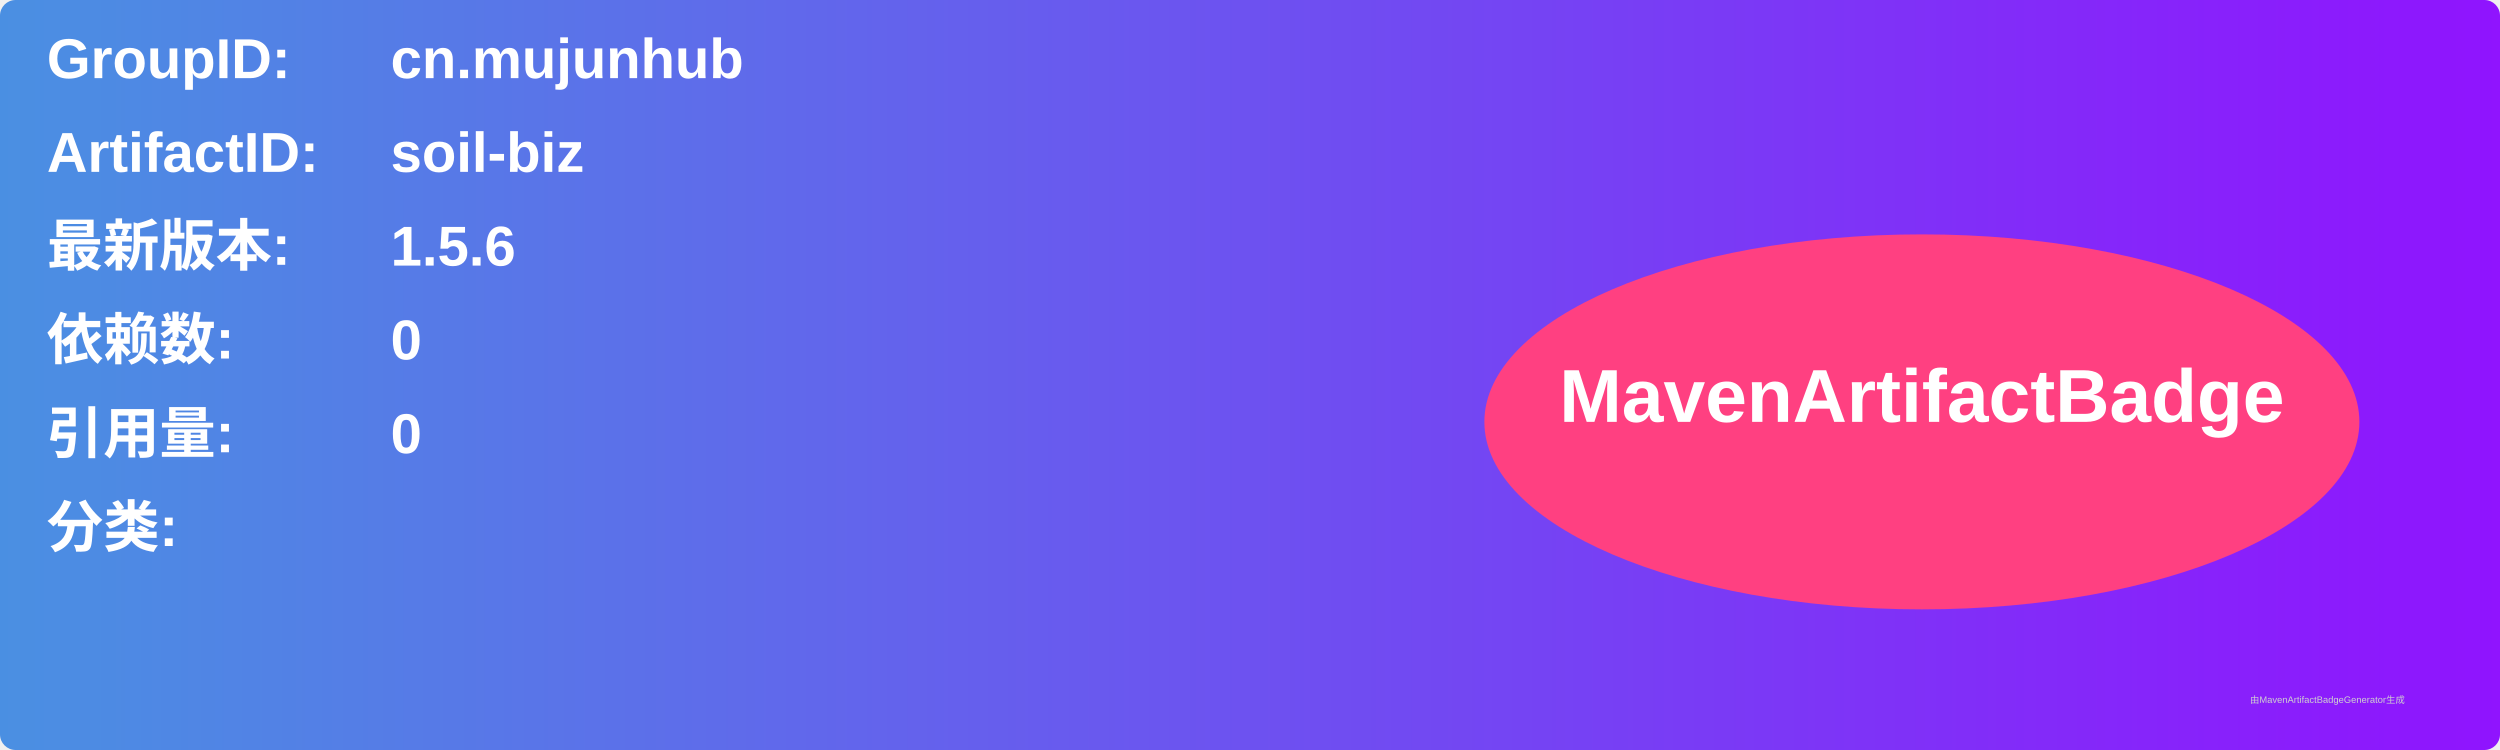
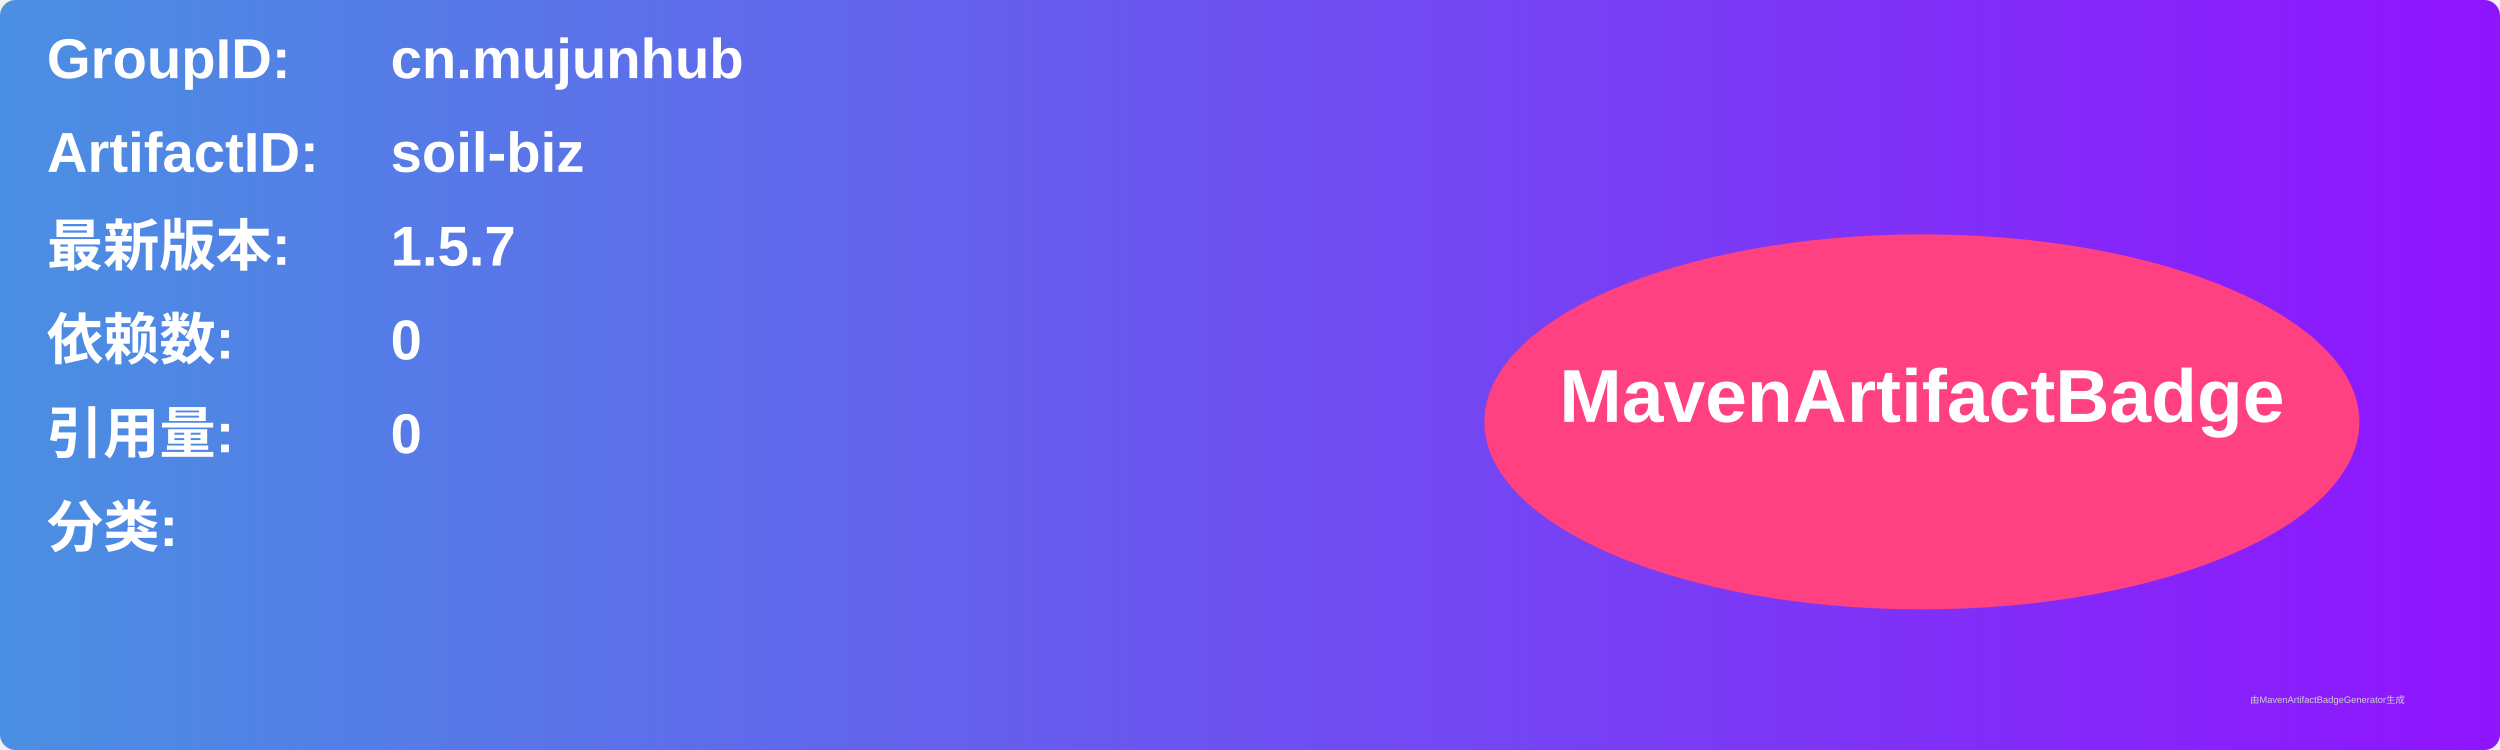
<svg xmlns="http://www.w3.org/2000/svg" width="800" height="240" viewBox="0 0 800 240">
  <linearGradient id="grad" x1="0%" y1="0%" x2="100%" y2="0%">
    <stop offset="0%" stop-color="#4a90e2" />
    <stop offset="100%" stop-color="#9013fe" />
  </linearGradient>
  <rect width="100%" height="100%" rx="5" ry="5" fill="url(#grad)" />
  <g transform="translate(15, 15)">
    <text x="0" y="10" font-family="Arial" font-size="18" fill="white" font-weight="bold" width="260">GroupID:</text>
    <text x="110" y="10" font-family="Arial" font-size="18" fill="white" font-weight="bold" width="460">cn.mujunhub</text>
    <text x="0" y="40" font-family="Arial" font-size="18" fill="white" font-weight="bold" width="260">ArtifactID:</text>
    <text x="110" y="40" font-family="Arial" font-size="18" fill="white" font-weight="bold" width="460">soil-biz</text>
    <text x="0" y="70" font-family="Arial" font-size="18" fill="white" font-weight="bold">最新版本:</text>
    <text x="110" y="70" font-family="Arial" font-size="18" fill="white" font-weight="bold">
-       <tspan font-weight="bold">1.5.6</tspan>
+       <tspan font-weight="bold">1.5.7</tspan>
    </text>
    <text x="0" y="100" font-family="Arial" font-size="18" fill="white" font-weight="bold">依赖数: </text>
    <text x="110" y="100" font-family="Arial" font-size="18" fill="white">
      <tspan font-weight="bold">0</tspan>
    </text>
    <text x="0" y="130" font-family="Arial" font-size="18" fill="white" font-weight="bold">引用量: </text>
    <text x="110" y="130" font-family="Arial" font-size="18" fill="white">
      <tspan font-weight="bold">0</tspan>
    </text>
    <text x="0" y="160" font-family="Arial" font-size="18" fill="white" font-weight="bold">分类:</text>
    <text x="10" y="190" font-family="Arial" font-size="10" fill="white">
      <tspan font-weight="bold" />
    </text>
    <ellipse cx="600" cy="120" rx="140" ry="60" fill="#ff4081" />
    <text x="600" y="120" text-anchor="middle" font-family="Arial" font-size="24" fill="white" font-weight="bold">MavenArtifactBadge</text>
  </g>
  <text x="720" y="225" font-family="Arial" font-size="3" fill="#d0d0d0">由MavenArtifactBadgeGenerator生成</text>
</svg>
